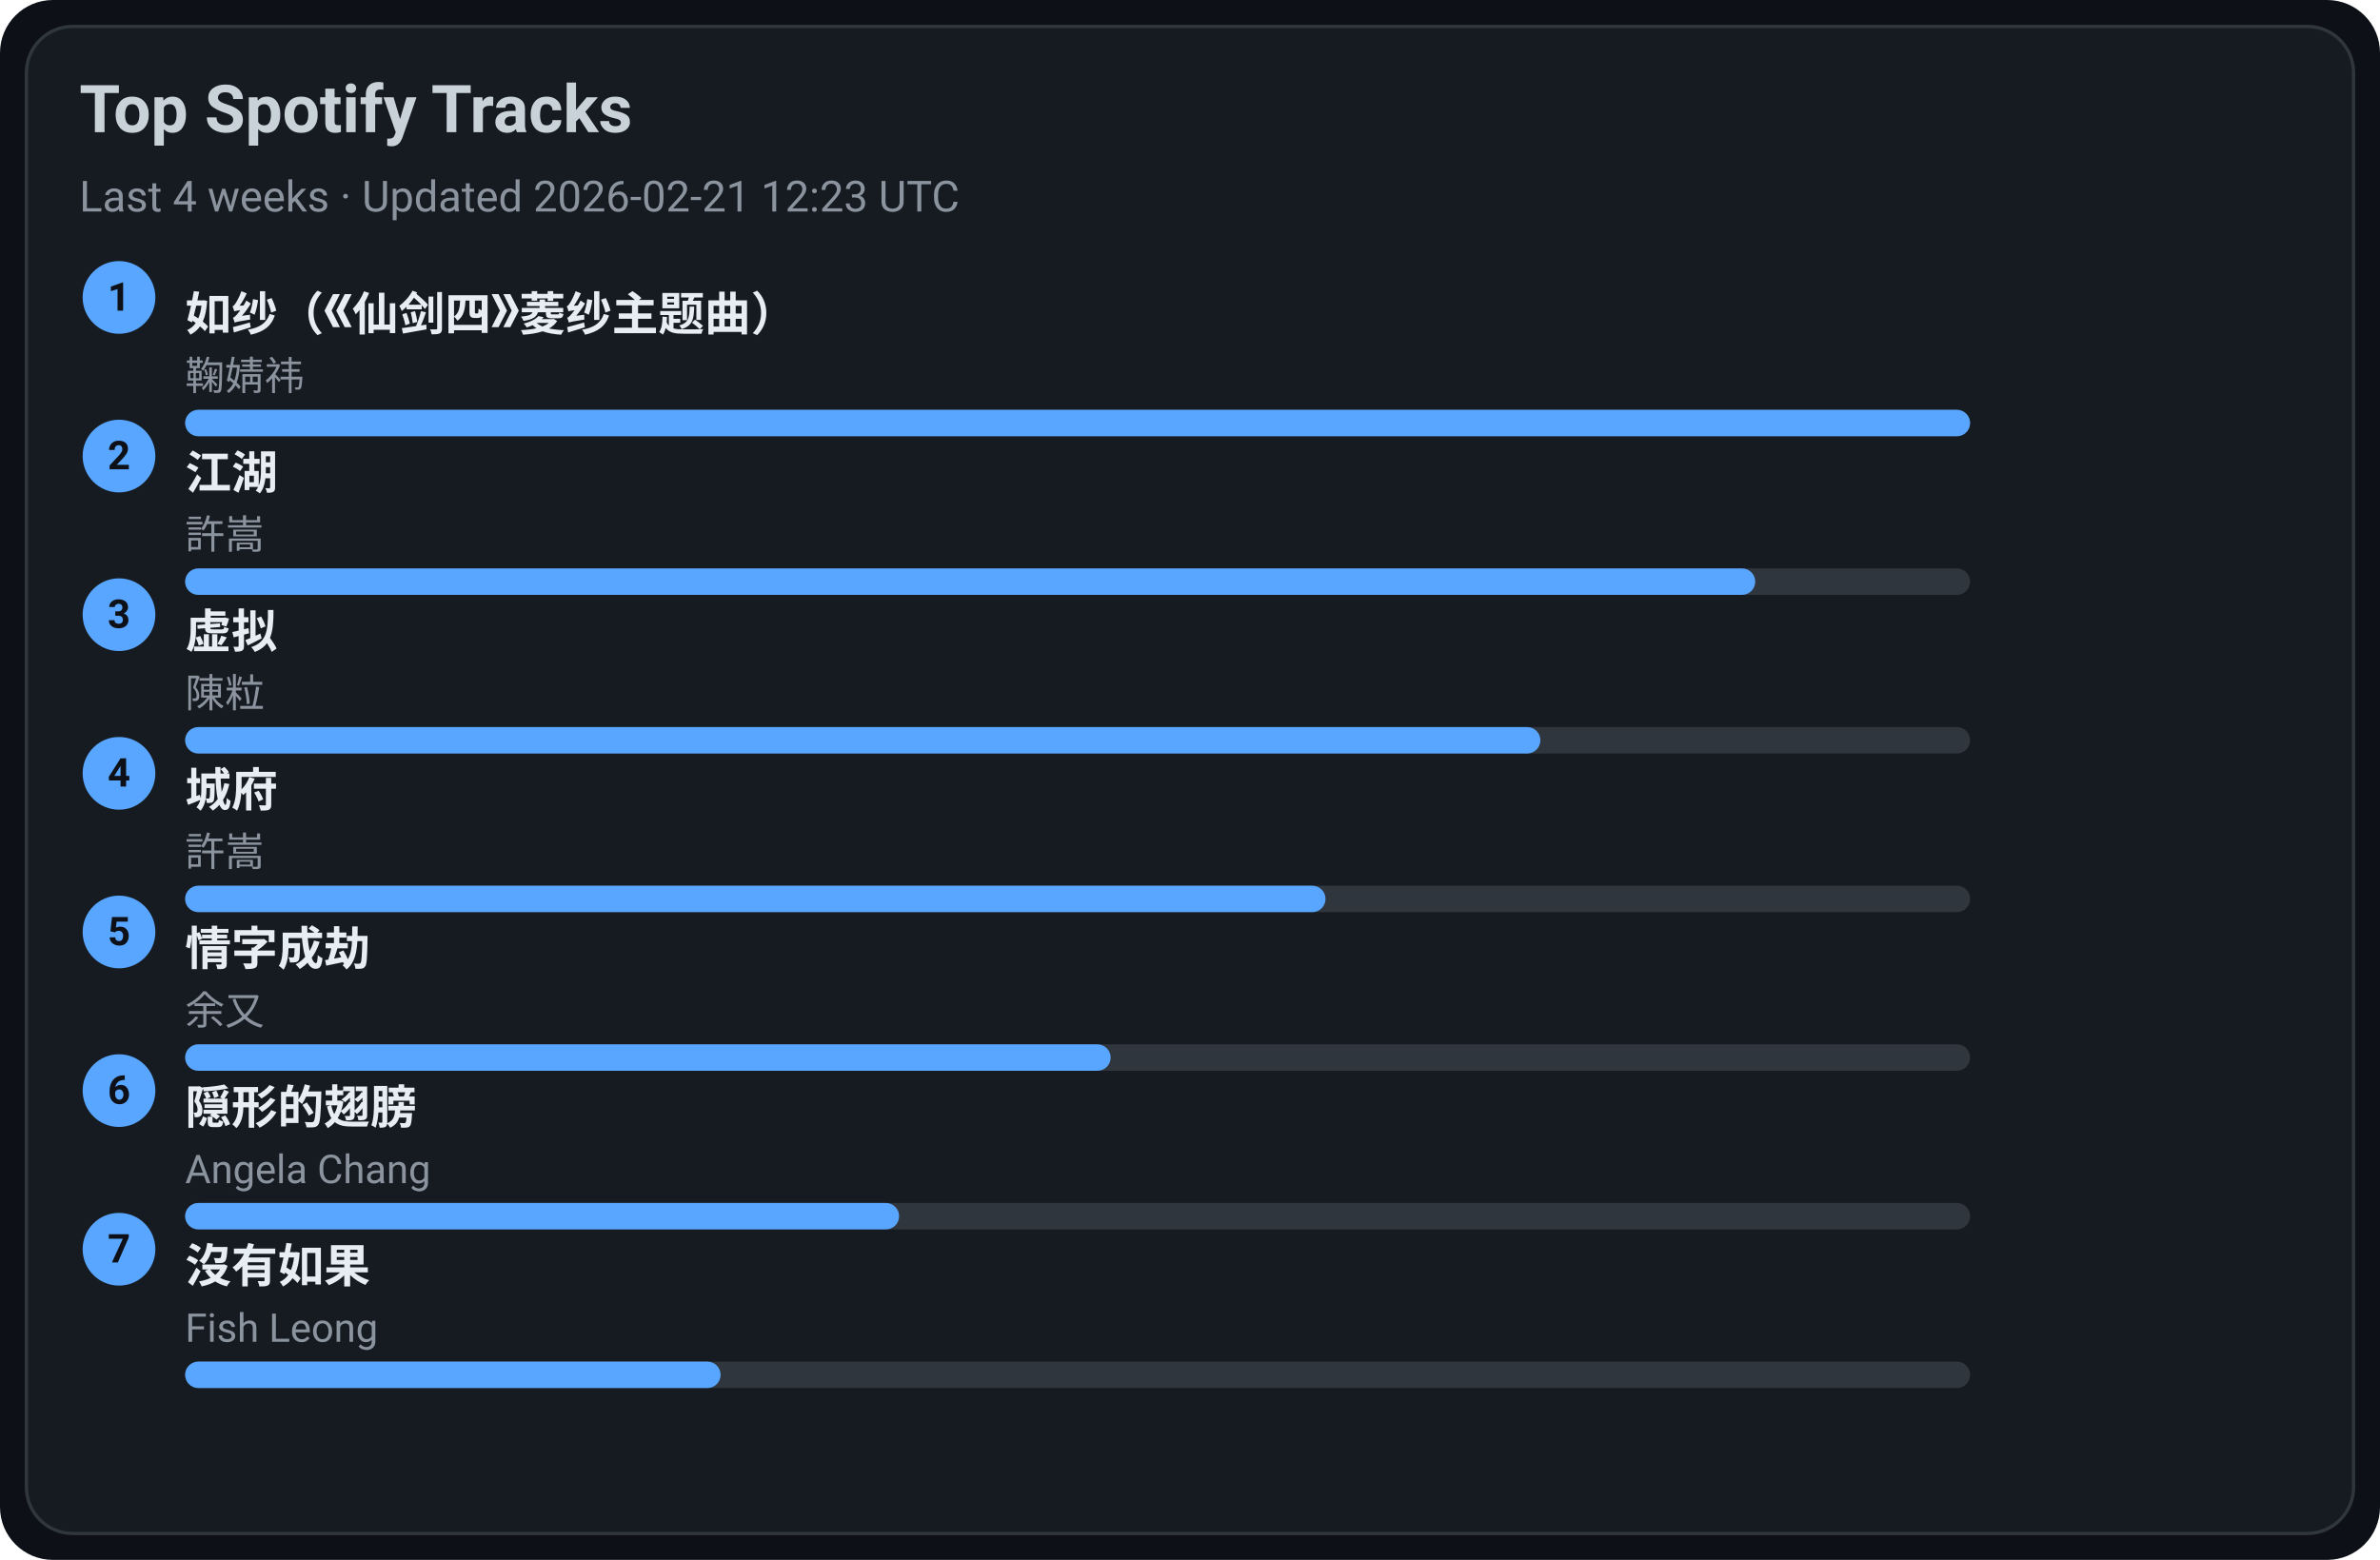
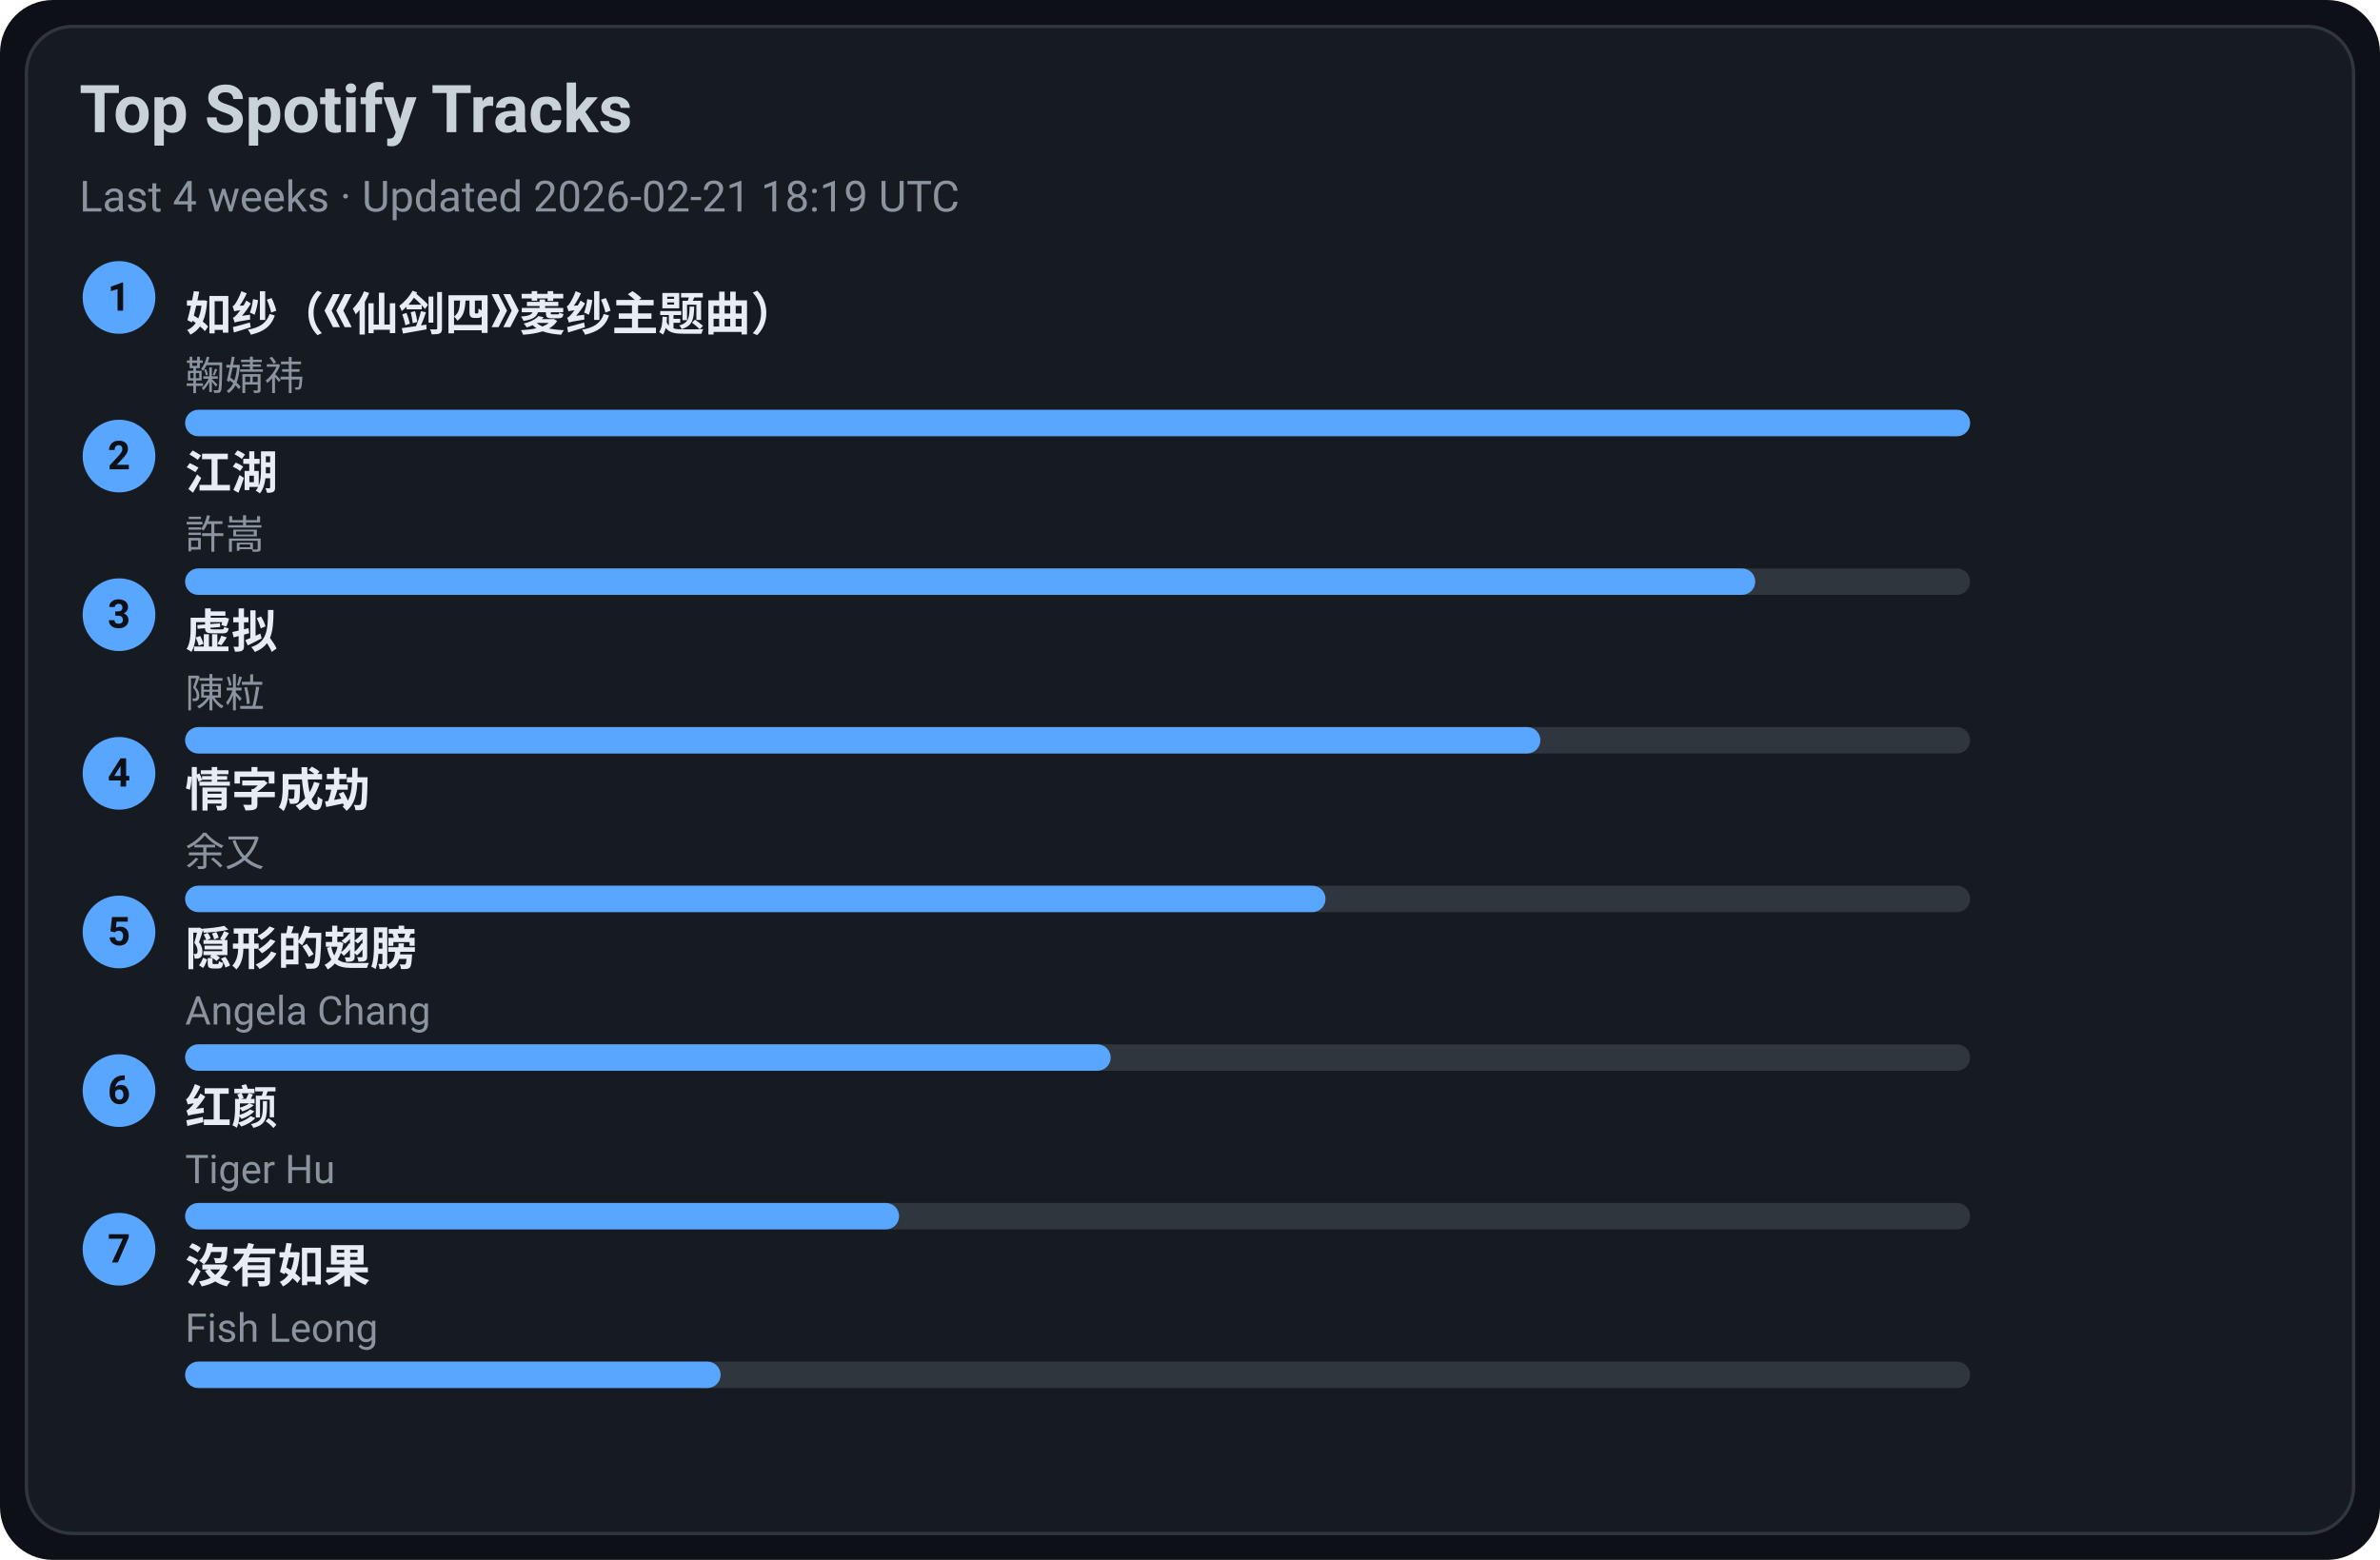
<svg xmlns="http://www.w3.org/2000/svg" width="720" height="472" viewBox="0 0 720 472">
  <style>text{font-family:-apple-system,BlinkMacSystemFont,Segoe UI,Roboto,Ubuntu,Helvetica Neue,Arial,Noto Sans,sans-serif}</style>
  <rect width="720" height="472" rx="16" fill="#0d1117" />
  <rect x="8" y="8" width="704" height="456" rx="14" fill="#161b22" stroke="#30363d" />
  <text x="24" y="40" font-size="20" fill="#c9d1d9" font-weight="600">Top Spotify Tracks</text>
-   <text x="24" y="64" font-size="13" fill="#8b949e">Last 4 weeks · Updated 2026-02-21 12:23 UTC</text>
+   <text x="24" y="64" font-size="13" fill="#8b949e">Last 4 weeks · Updated 2026-02-21 18:19 UTC</text>
  <circle cx="36" cy="90" r="11" fill="#58a6ff" />
  <text x="36" y="94" text-anchor="middle" font-size="12" fill="#0d1117" font-weight="700">1</text>
  <a href="https://open.spotify.com/track/69FUNgvEVkNbHq43lgvdme" target="_blank" rel="noopener noreferrer">
    <text x="56" y="100" font-size="14" fill="#e6edf3" font-weight="600">如纱（《仙剑四》菱纱主题曲）</text>
  </a>
  <text x="56" y="118" font-size="12" fill="#8b949e">鞠婧祎</text>
  <rect x="56" y="124" width="540" height="8" rx="4" fill="#30363d" />
  <rect x="56" y="124" width="540" height="8" rx="4" fill="#58a6ff" />
  <circle cx="36" cy="138" r="11" fill="#58a6ff" />
  <text x="36" y="142" text-anchor="middle" font-size="12" fill="#0d1117" font-weight="700">2</text>
  <a href="https://open.spotify.com/track/03PCdwqajii1xgp7WIozzC" target="_blank" rel="noopener noreferrer">
    <text x="56" y="148" font-size="14" fill="#e6edf3" font-weight="600">江湖</text>
  </a>
  <text x="56" y="166" font-size="12" fill="#8b949e">許嵩</text>
  <rect x="56" y="172" width="540" height="8" rx="4" fill="#30363d" />
  <rect x="56" y="172" width="475" height="8" rx="4" fill="#58a6ff" />
  <circle cx="36" cy="186" r="11" fill="#58a6ff" />
  <text x="36" y="190" text-anchor="middle" font-size="12" fill="#0d1117" font-weight="700">3</text>
  <a href="https://open.spotify.com/track/5l9sg05BhpfsdLfRvjGsAf" target="_blank" rel="noopener noreferrer">
    <text x="56" y="196" font-size="14" fill="#e6edf3" font-weight="600">虚拟</text>
  </a>
  <text x="56" y="214" font-size="12" fill="#8b949e">陳粒</text>
  <rect x="56" y="220" width="540" height="8" rx="4" fill="#30363d" />
  <rect x="56" y="220" width="410" height="8" rx="4" fill="#58a6ff" />
  <circle cx="36" cy="234" r="11" fill="#58a6ff" />
  <text x="36" y="238" text-anchor="middle" font-size="12" fill="#0d1117" font-weight="700">4</text>
-   <a href="https://open.spotify.com/track/4AmlSf7hye0QVpnHCcEoEw" target="_blank" rel="noopener noreferrer">
-     <text x="56" y="244" font-size="14" fill="#e6edf3" font-weight="600">城府</text>
+   <a href="https://open.spotify.com/track/6PLof7Z5mvbp9im83J4m3m" target="_blank" rel="noopener noreferrer">
+     <text x="56" y="244" font-size="14" fill="#e6edf3" font-weight="600">情字成劫</text>
  </a>
-   <text x="56" y="262" font-size="12" fill="#8b949e">許嵩</text>
+   <text x="56" y="262" font-size="12" fill="#8b949e">余又</text>
  <rect x="56" y="268" width="540" height="8" rx="4" fill="#30363d" />
  <rect x="56" y="268" width="345" height="8" rx="4" fill="#58a6ff" />
  <circle cx="36" cy="282" r="11" fill="#58a6ff" />
  <text x="36" y="286" text-anchor="middle" font-size="12" fill="#0d1117" font-weight="700">5</text>
-   <a href="https://open.spotify.com/track/6PLof7Z5mvbp9im83J4m3m" target="_blank" rel="noopener noreferrer">
-     <text x="56" y="292" font-size="14" fill="#e6edf3" font-weight="600">情字成劫</text>
+   <a href="https://open.spotify.com/track/6Tv5ukQ3xK8WHxJgWMM6vM" target="_blank" rel="noopener noreferrer">
+     <text x="56" y="292" font-size="14" fill="#e6edf3" font-weight="600">隠形的翅膀</text>
  </a>
-   <text x="56" y="310" font-size="12" fill="#8b949e">余又</text>
+   <text x="56" y="310" font-size="12" fill="#8b949e">Angela Chang</text>
  <rect x="56" y="316" width="540" height="8" rx="4" fill="#30363d" />
  <rect x="56" y="316" width="280" height="8" rx="4" fill="#58a6ff" />
  <circle cx="36" cy="330" r="11" fill="#58a6ff" />
  <text x="36" y="334" text-anchor="middle" font-size="12" fill="#0d1117" font-weight="700">6</text>
-   <a href="https://open.spotify.com/track/6Tv5ukQ3xK8WHxJgWMM6vM" target="_blank" rel="noopener noreferrer">
-     <text x="56" y="340" font-size="14" fill="#e6edf3" font-weight="600">隠形的翅膀</text>
+   <a href="https://open.spotify.com/track/6Q7OE4tvrUOIvIDY2EC5Im" target="_blank" rel="noopener noreferrer">
+     <text x="56" y="340" font-size="14" fill="#e6edf3" font-weight="600">红颜</text>
  </a>
-   <text x="56" y="358" font-size="12" fill="#8b949e">Angela Chang</text>
+   <text x="56" y="358" font-size="12" fill="#8b949e">Tiger Hu</text>
  <rect x="56" y="364" width="540" height="8" rx="4" fill="#30363d" />
  <rect x="56" y="364" width="216" height="8" rx="4" fill="#58a6ff" />
  <circle cx="36" cy="378" r="11" fill="#58a6ff" />
  <text x="36" y="382" text-anchor="middle" font-size="12" fill="#0d1117" font-weight="700">7</text>
  <a href="https://open.spotify.com/track/1G9MmoUjo5nC5lB7paaG0l" target="_blank" rel="noopener noreferrer">
    <text x="56" y="388" font-size="14" fill="#e6edf3" font-weight="600">沒有如果</text>
  </a>
  <text x="56" y="406" font-size="12" fill="#8b949e">Fish Leong</text>
  <rect x="56" y="412" width="540" height="8" rx="4" fill="#30363d" />
  <rect x="56" y="412" width="162" height="8" rx="4" fill="#58a6ff" />
</svg>
